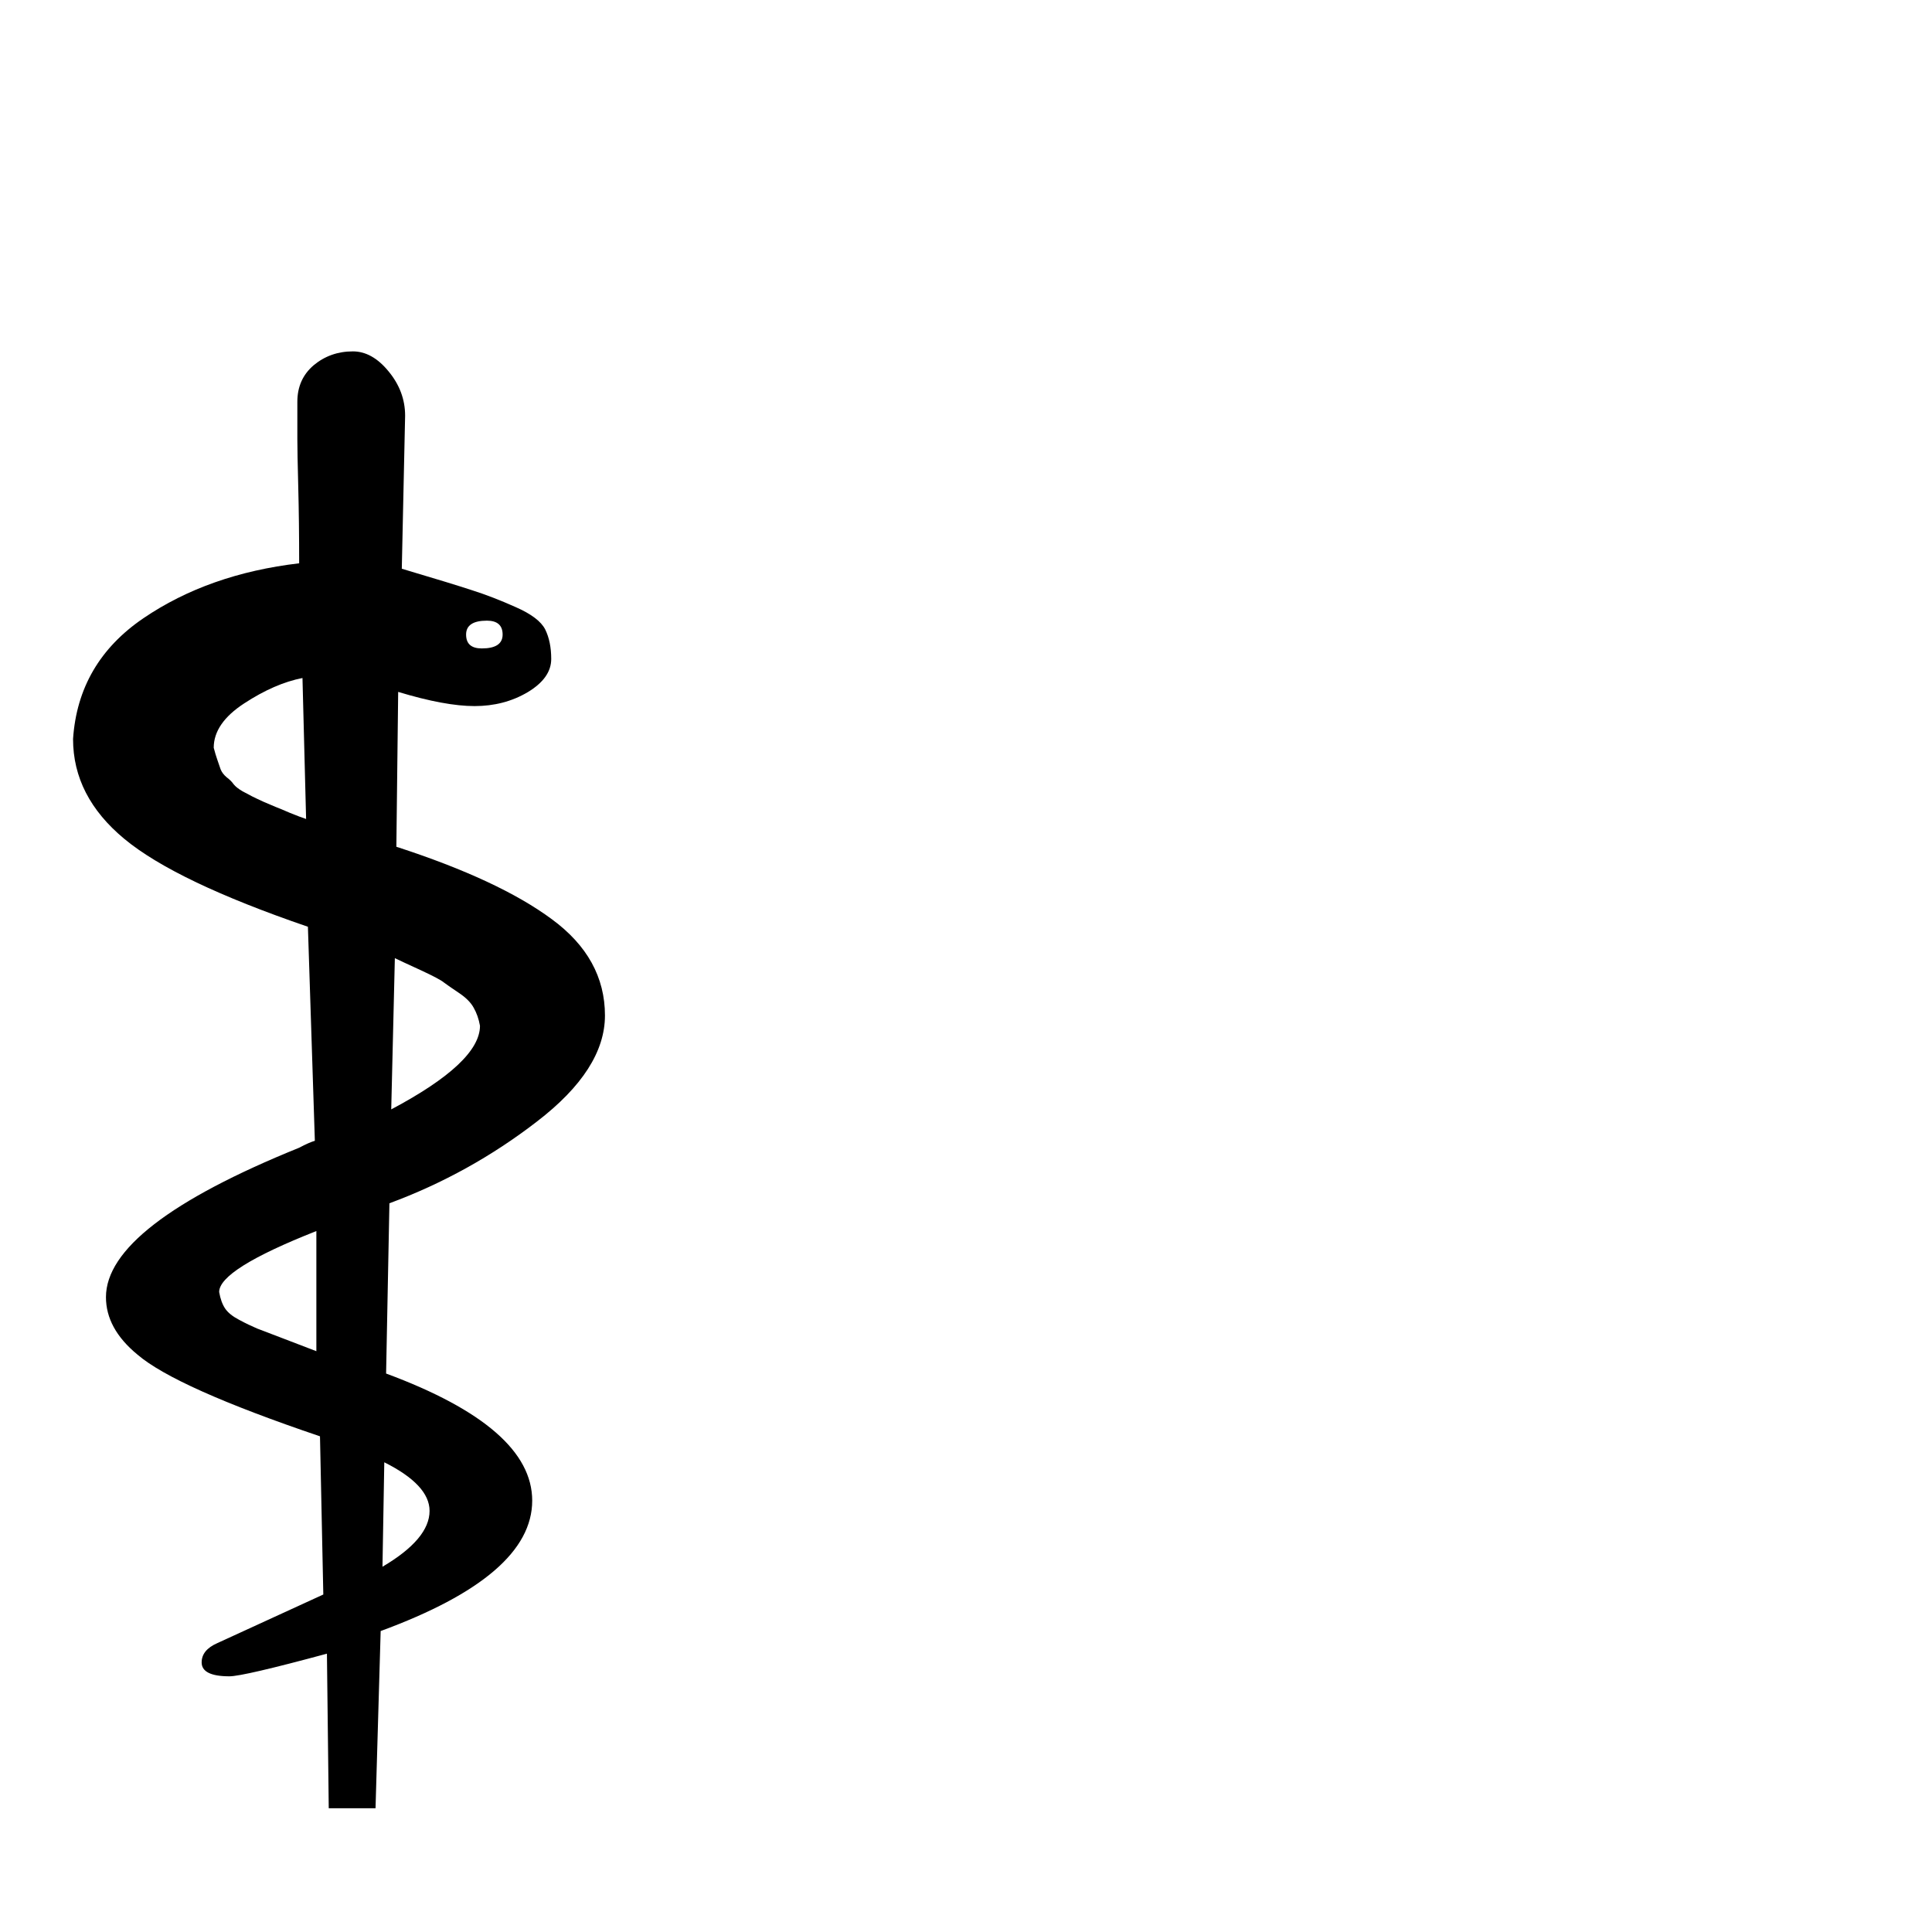
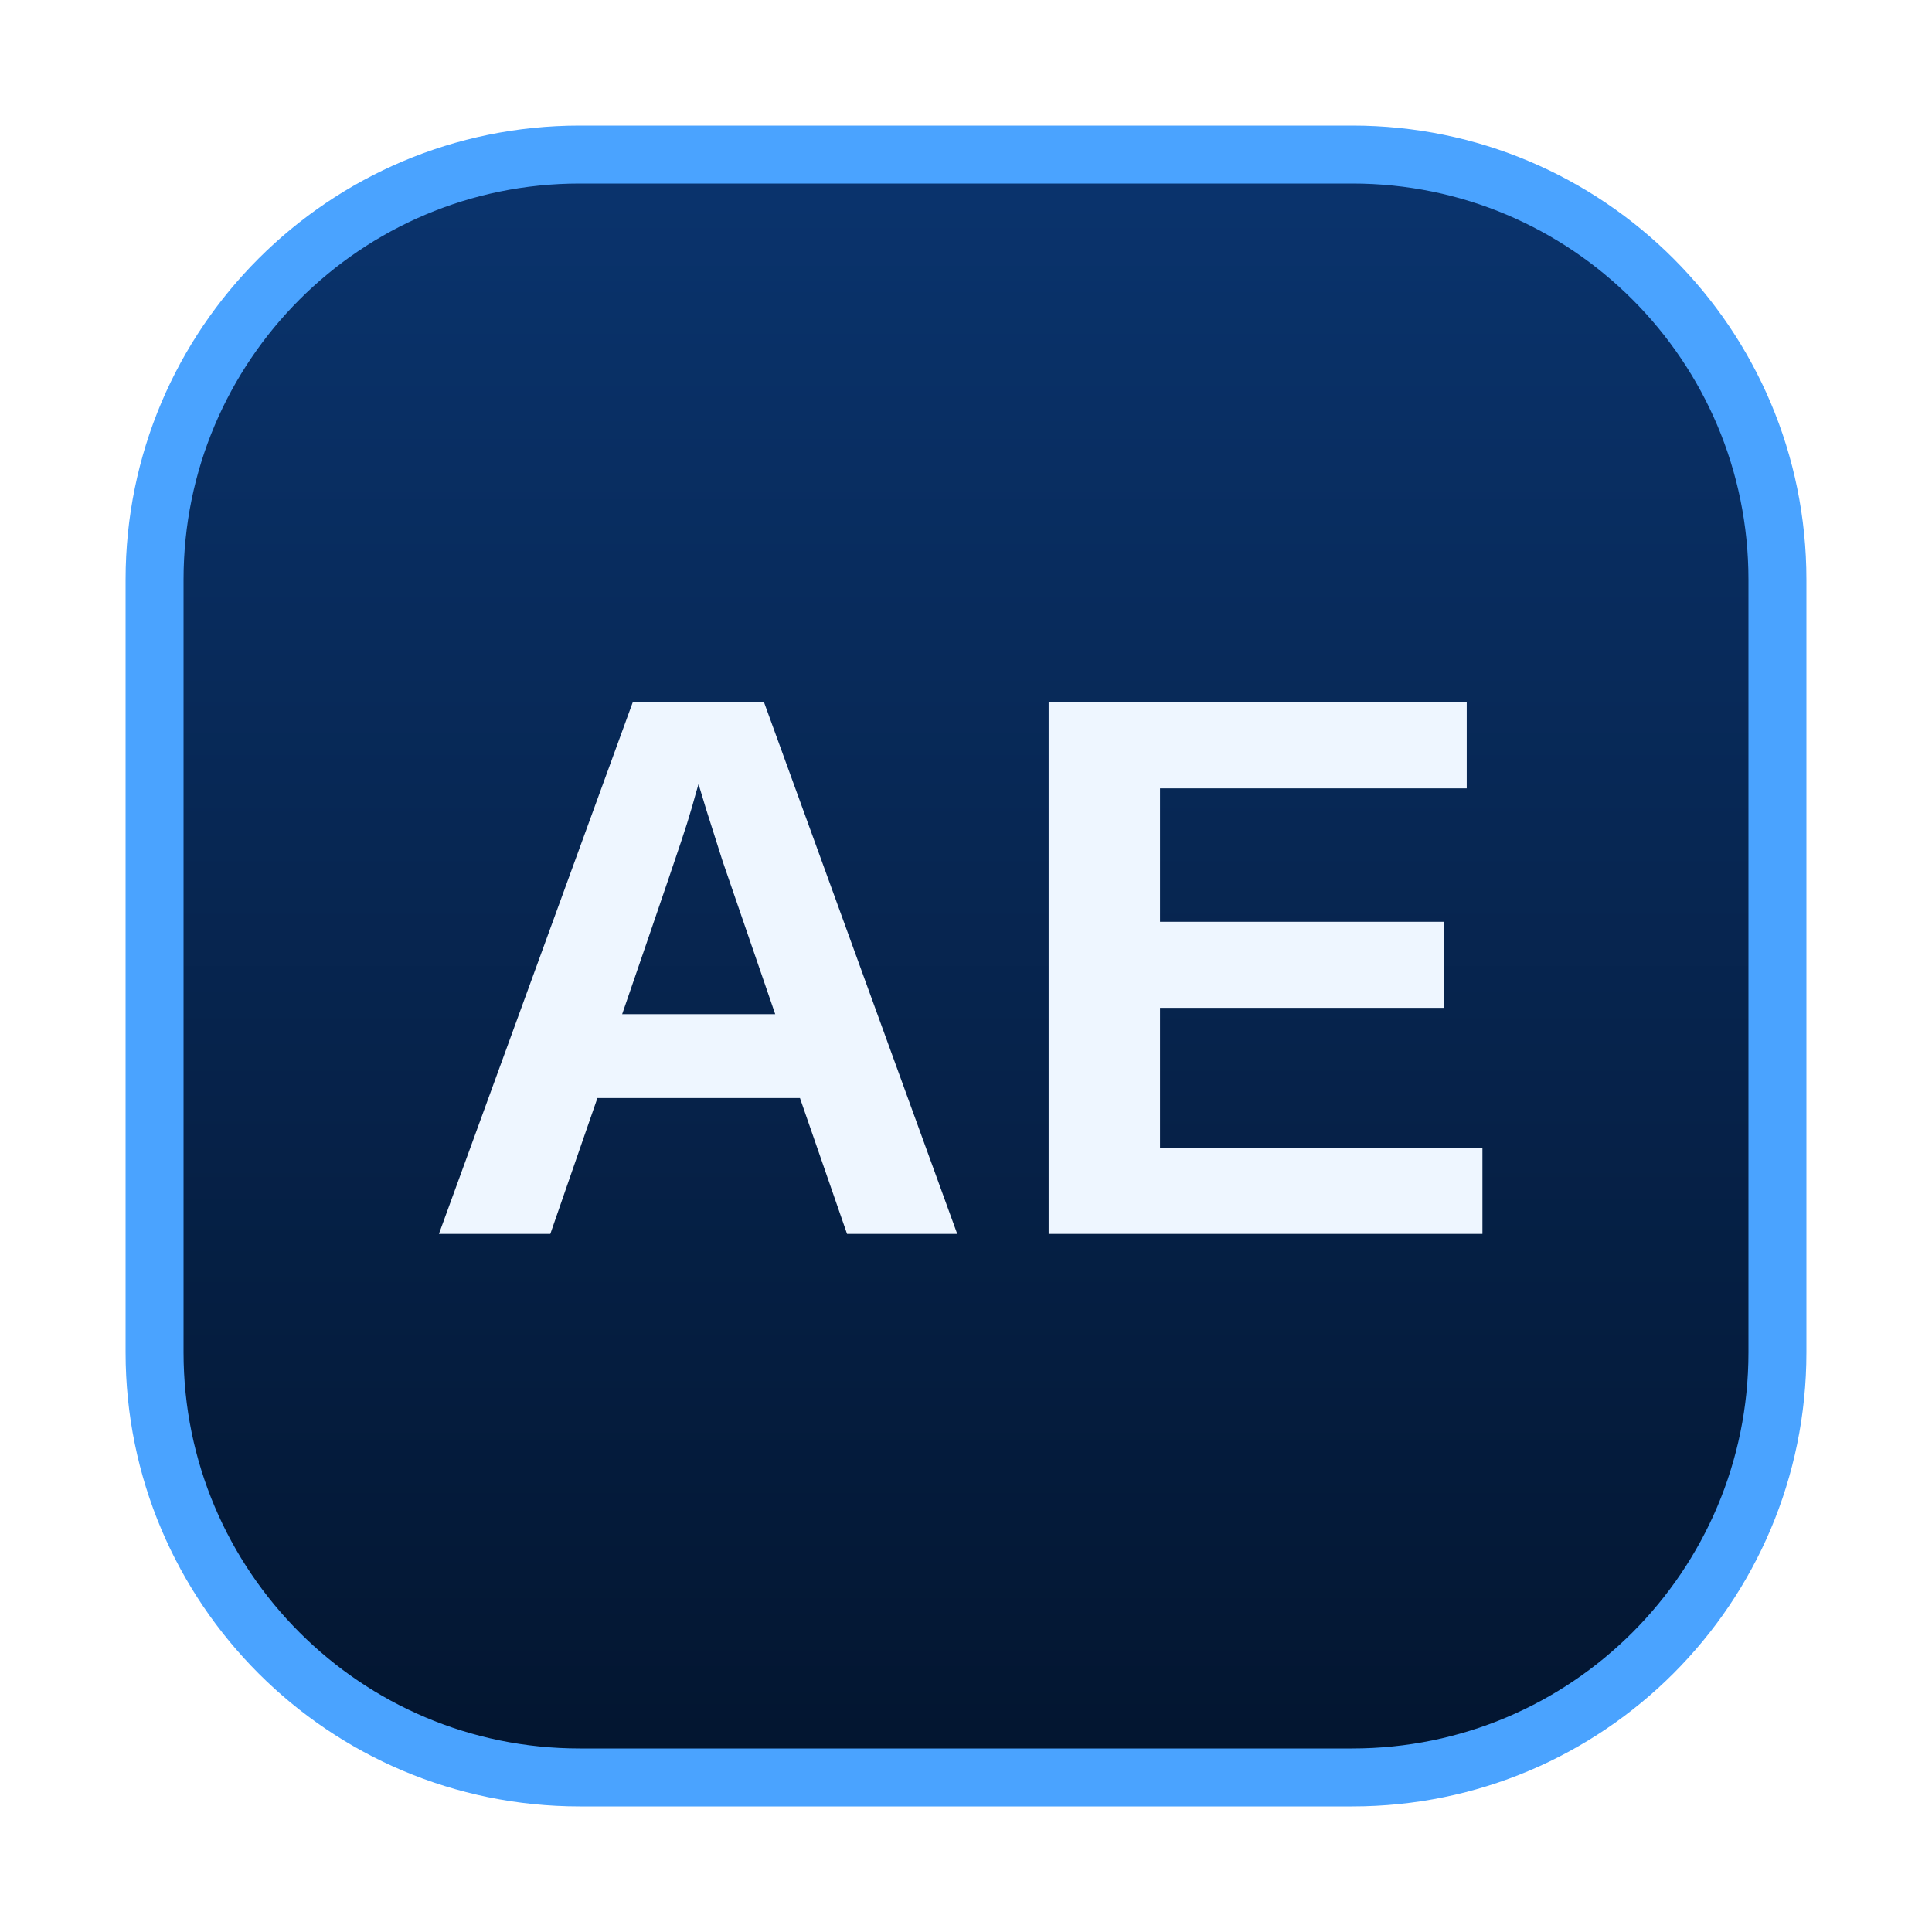
<svg xmlns="http://www.w3.org/2000/svg" viewBox="0 0 100 100">
-   <text y=".9em" font-size="90">⚕</text>
+   <defs>
+     <linearGradient id="g" x1="0" y1="0" x2="0" y2="1">
+       <stop offset="0" stop-color="#0a346e" />
+       <stop offset="1" stop-color="#03152f" />
+     </linearGradient>
+   </defs>
+   <rect x="8" y="8" width="84" height="84" rx="22" fill="url(#g)" stroke="#4aa3ff" stroke-width="3" />
+   <text x="50" y="50" font-family="Orbitron, Arial, sans-serif" font-size="40" font-weight="800" fill="#eef6ff" text-anchor="middle" dominant-baseline="central" letter-spacing="1">AE</text>
</svg>
